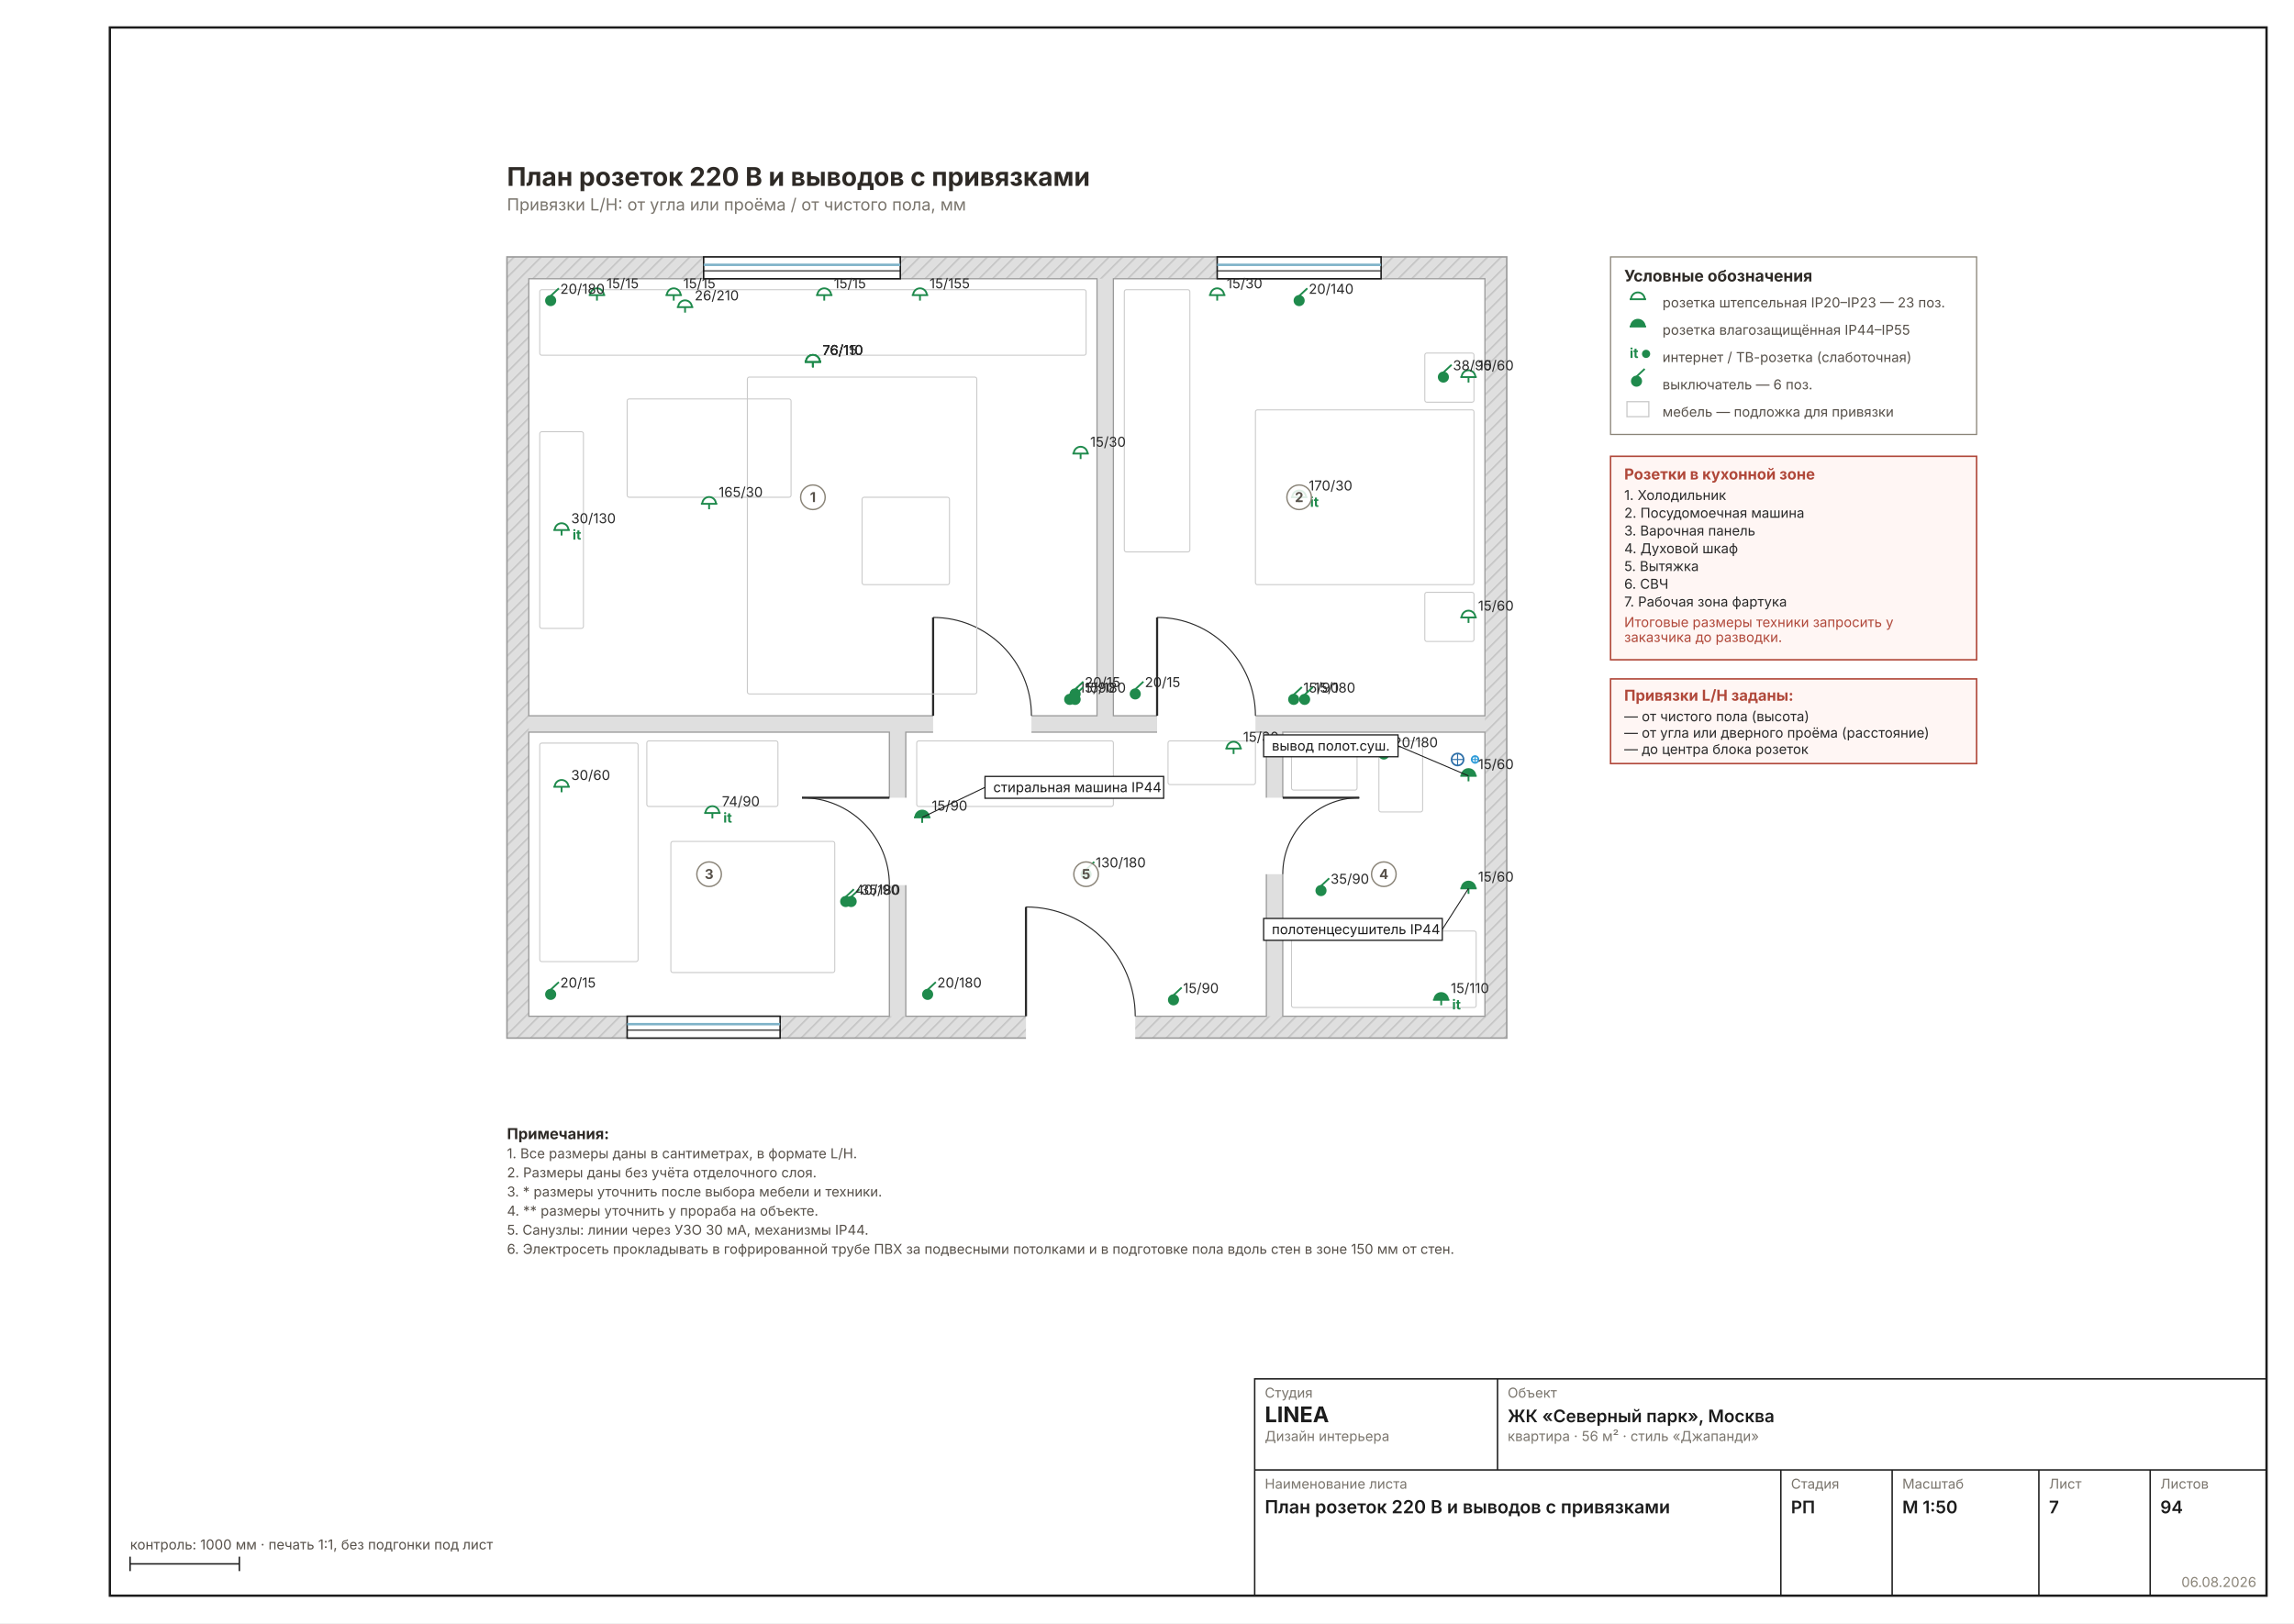
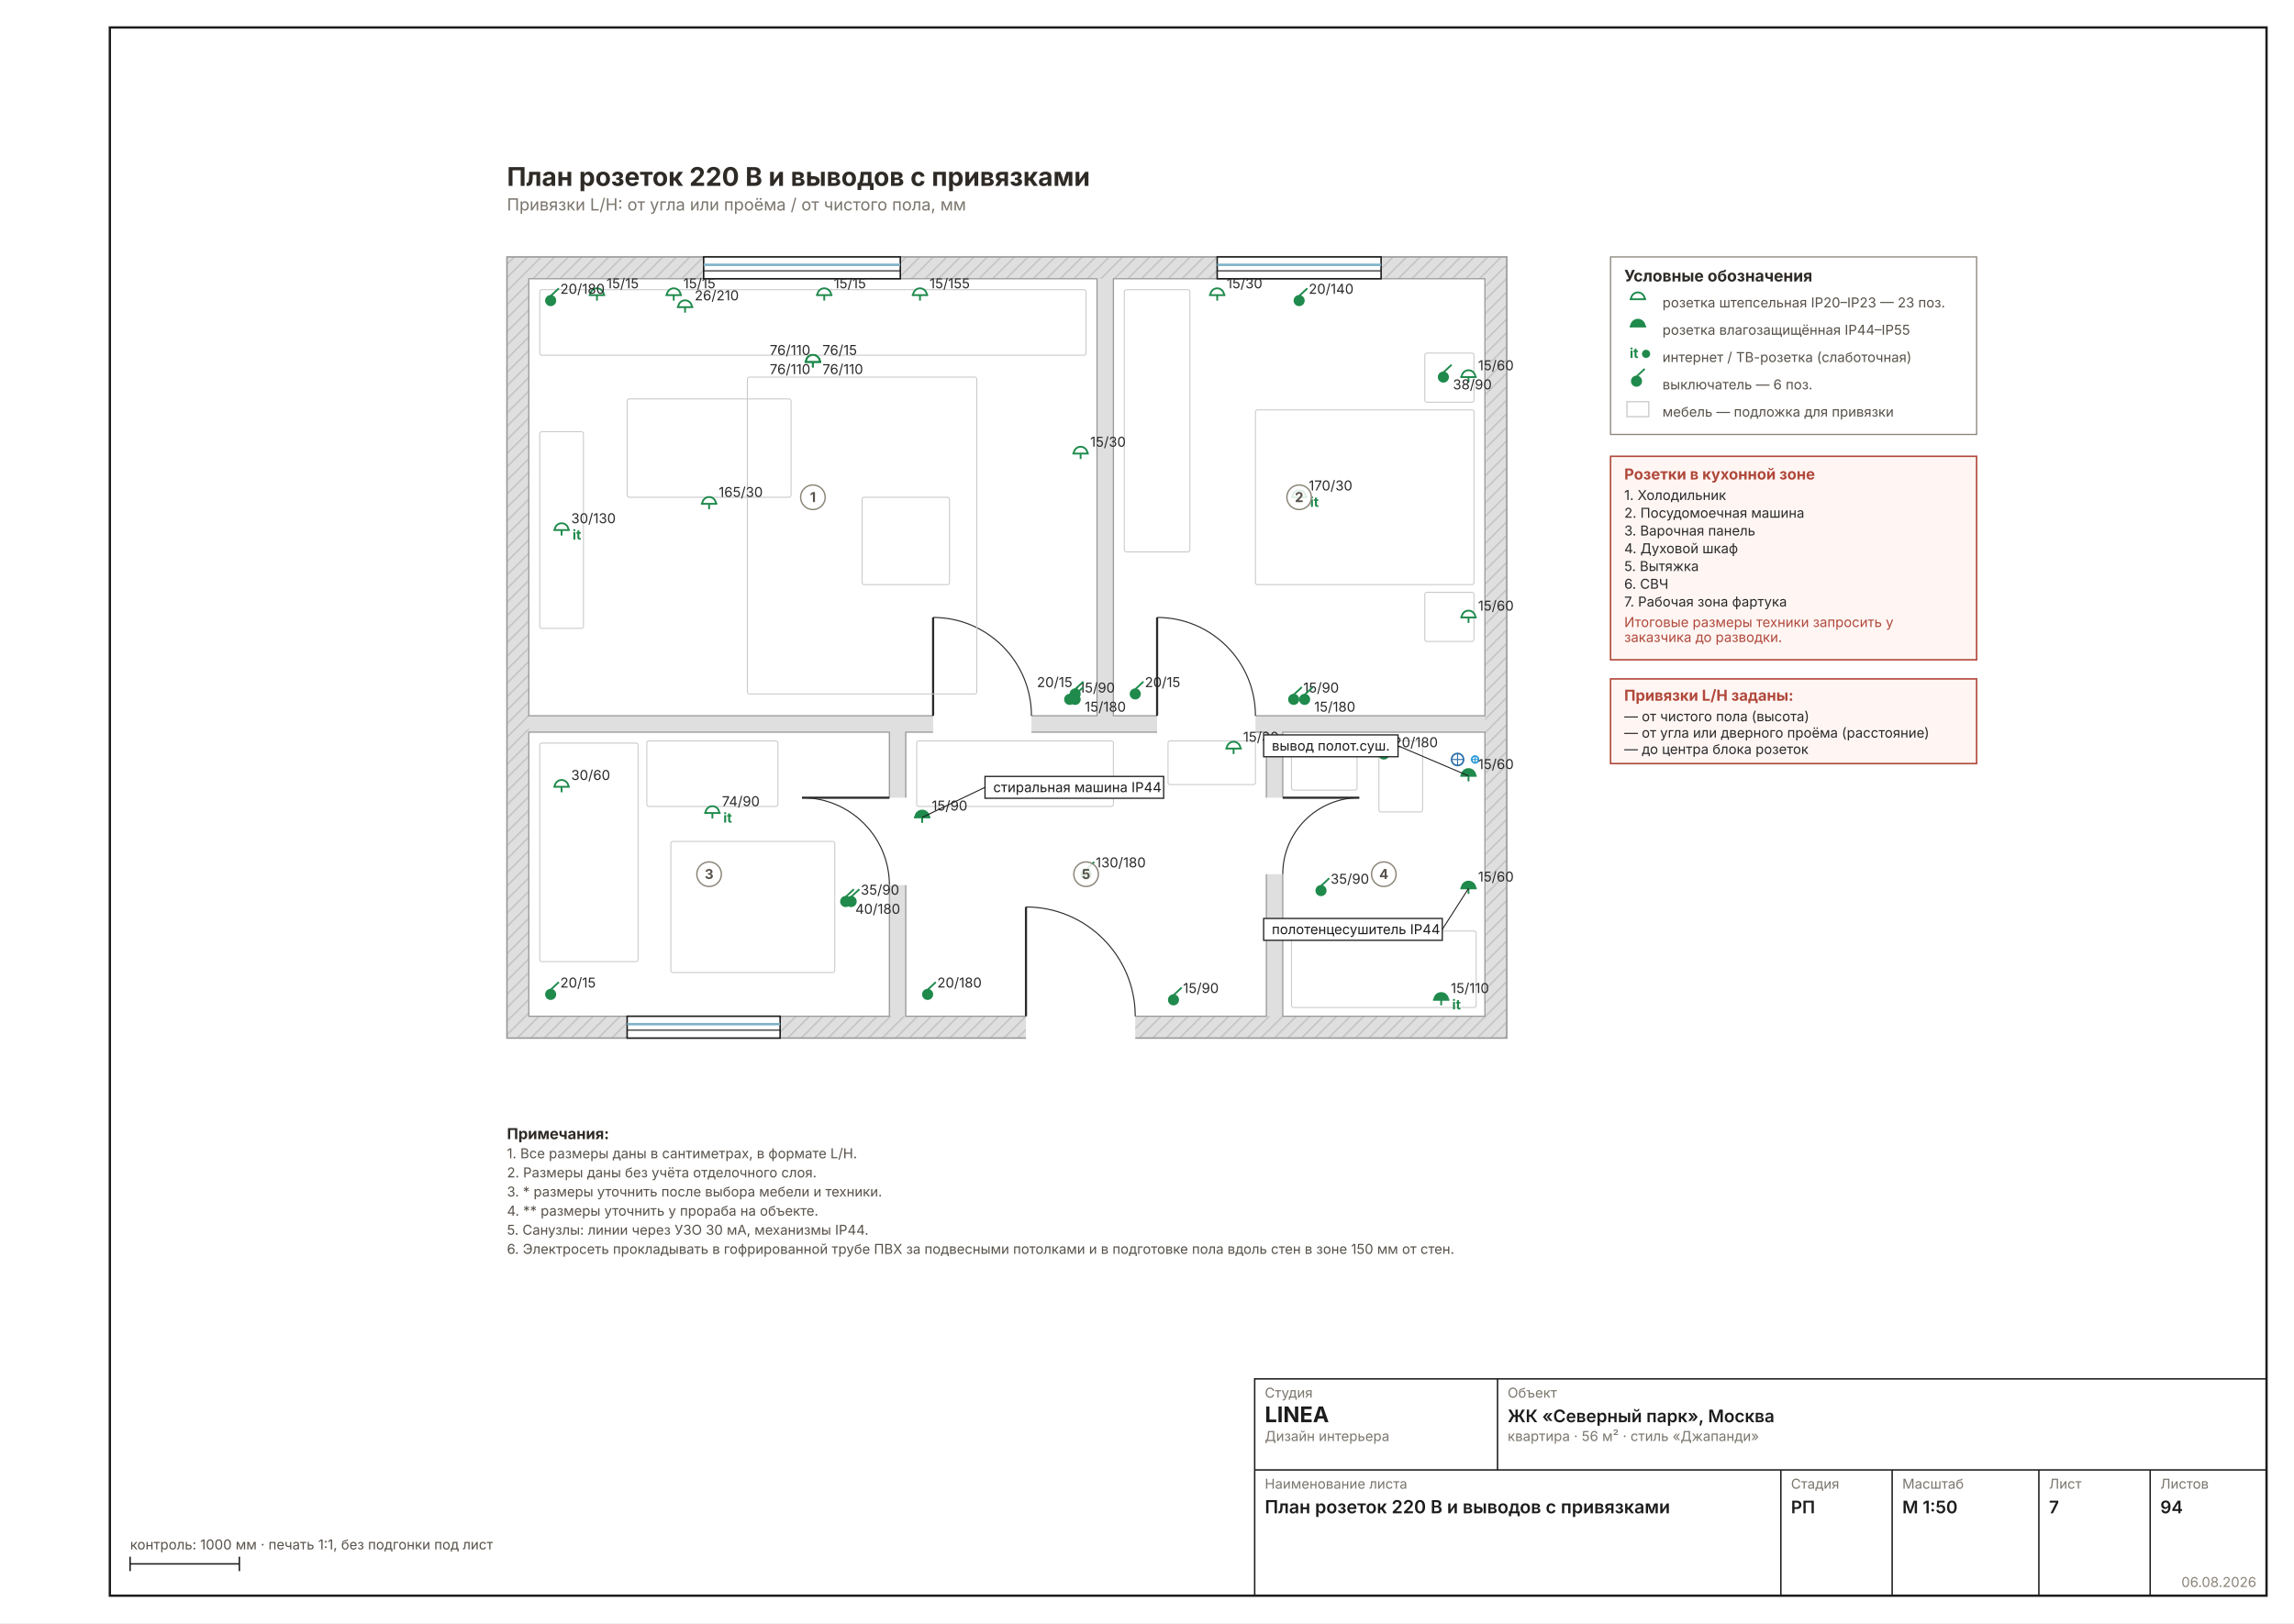
<svg xmlns="http://www.w3.org/2000/svg" width="1587" height="1123" viewBox="0 0 1587 1123" font-family="Inter, &quot;Helvetica Neue&quot;, Arial, sans-serif" data-sheet="sockets" data-scale="1:50">
  <rect width="1587" height="1123" fill="#FFFFFF" />
  <rect x="76" y="19" width="1492" height="1085" fill="none" stroke="#1C1C1C" stroke-width="1.6" />
  <g transform="translate(284.5723 107.8155) scale(0.9449)">
    <defs>
      <pattern id="wh7" width="7" height="7" patternUnits="userSpaceOnUse" patternTransform="rotate(45)">
        <rect width="7" height="7" fill="#DFDFDF" />
        <line x1="0" y1="0" x2="0" y2="7" stroke="#C4C4C4" stroke-width="2.22" />
      </pattern>
    </defs>
    <rect x="70" y="74" width="732" height="572" fill="url(#wh7)" stroke="#9A9A9A" stroke-width="1.11" />
    <rect x="86" y="90" width="700" height="540" fill="#DFDFDF" />
    <rect x="86" y="90" width="416" height="320" fill="#FFFFFF" stroke="#9A9A9A" stroke-width="0.89" />
    <rect x="514" y="90" width="272" height="320" fill="#FFFFFF" stroke="#9A9A9A" stroke-width="0.89" />
    <rect x="86" y="422" width="264" height="208" fill="#FFFFFF" stroke="#9A9A9A" stroke-width="0.89" />
    <rect x="638" y="422" width="148" height="208" fill="#FFFFFF" stroke="#9A9A9A" stroke-width="0.89" />
    <rect x="362" y="422" width="264" height="208" fill="#FFFFFF" stroke="#9A9A9A" stroke-width="0.89" />
    <rect x="382" y="406.8" width="72" height="25.6" fill="#FFFFFF" />
    <line x1="382" y1="410" x2="382" y2="338" stroke="#2A2A2A" stroke-width="1.56" />
    <path d="M 454 410 A 72 72 0 0 0 382 338" fill="none" stroke="#2A2A2A" stroke-width="0.78" />
    <rect x="546" y="406.8" width="72" height="25.6" fill="#FFFFFF" />
    <line x1="546" y1="410" x2="546" y2="338" stroke="#2A2A2A" stroke-width="1.56" />
    <path d="M 618 410 A 72 72 0 0 0 546 338" fill="none" stroke="#2A2A2A" stroke-width="0.78" />
    <rect x="346.8" y="470" width="25.6" height="64" fill="#FFFFFF" />
    <line x1="350" y1="470" x2="286" y2="470" stroke="#2A2A2A" stroke-width="1.56" />
    <path d="M 350 534 A 64 64 0 0 0 286 470" fill="none" stroke="#2A2A2A" stroke-width="0.78" />
    <rect x="615.6" y="470" width="25.6" height="56" fill="#FFFFFF" />
    <line x1="638" y1="470" x2="694" y2="470" stroke="#2A2A2A" stroke-width="1.56" />
    <path d="M 638 526 A 56 56 0 0 1 694 470" fill="none" stroke="#2A2A2A" stroke-width="0.78" />
    <rect x="450" y="626.8" width="80" height="25.6" fill="#FFFFFF" />
    <line x1="450" y1="630" x2="450" y2="550" stroke="#2A2A2A" stroke-width="1.56" />
    <path d="M 530 630 A 80 80 0 0 0 450 550" fill="none" stroke="#2A2A2A" stroke-width="0.78" />
    <rect x="214" y="74" width="144" height="16" fill="#FFFFFF" stroke="#1C1C1C" stroke-width="1.11" />
    <line x1="214" y1="79.8" x2="358" y2="79.8" stroke="#7FB2C8" stroke-width="1.78" />
    <line x1="214" y1="84.2" x2="358" y2="84.2" stroke="#1C1C1C" stroke-width="0.78" />
    <rect x="590" y="74" width="120" height="16" fill="#FFFFFF" stroke="#1C1C1C" stroke-width="1.11" />
    <line x1="590" y1="79.8" x2="710" y2="79.8" stroke="#7FB2C8" stroke-width="1.78" />
    <line x1="590" y1="84.2" x2="710" y2="84.2" stroke="#1C1C1C" stroke-width="0.78" />
    <rect x="158" y="630" width="112" height="16" fill="#FFFFFF" stroke="#1C1C1C" stroke-width="1.11" />
    <line x1="158" y1="635.8" x2="270" y2="635.8" stroke="#7FB2C8" stroke-width="1.78" />
    <line x1="158" y1="640.2" x2="270" y2="640.2" stroke="#1C1C1C" stroke-width="0.78" />
    <circle cx="766" cy="442" r="4.4" fill="#FFF" stroke="#2E6FA8" stroke-width="1.22" />
    <line x1="761.6" y1="442" x2="770.4" y2="442" stroke="#2E6FA8" stroke-width="0.78" />
    <line x1="766" y1="437.6" x2="766" y2="446.4" stroke="#2E6FA8" stroke-width="0.78" />
    <circle cx="778.8" cy="442" r="2.5" fill="#FFF" stroke="#2E9BD8" stroke-width="1.22" />
    <line x1="776.3" y1="442" x2="781.3" y2="442" stroke="#2E9BD8" stroke-width="0.78" />
    <line x1="778.8" y1="439.5" x2="778.8" y2="444.5" stroke="#2E9BD8" stroke-width="0.78" />
    <rect x="94" y="98" width="400" height="48" fill="none" stroke="#C9C9C9" stroke-width="0.72" rx="1.5" />
    <rect x="246" y="162" width="168" height="232" fill="none" stroke="#C9C9C9" stroke-width="0.72" rx="1.5" />
    <rect x="158" y="178" width="120" height="72" fill="none" stroke="#C9C9C9" stroke-width="0.72" rx="1.5" />
    <rect x="330" y="250" width="64" height="64" fill="none" stroke="#C9C9C9" stroke-width="0.72" rx="1.5" />
    <rect x="94" y="202" width="32" height="144" fill="none" stroke="#C9C9C9" stroke-width="0.72" rx="1.5" />
    <rect x="618" y="186" width="160" height="128" fill="none" stroke="#C9C9C9" stroke-width="0.72" rx="1.5" />
    <rect x="742" y="144.4" width="36" height="36" fill="none" stroke="#C9C9C9" stroke-width="0.72" rx="1.5" />
    <rect x="742" y="319.6" width="36" height="36" fill="none" stroke="#C9C9C9" stroke-width="0.72" rx="1.5" />
    <rect x="522" y="98" width="48" height="192" fill="none" stroke="#C9C9C9" stroke-width="0.72" rx="1.5" />
    <rect x="94" y="430" width="72" height="160" fill="none" stroke="#C9C9C9" stroke-width="0.72" rx="1.5" />
    <rect x="172.4" y="428.4" width="96" height="48" fill="none" stroke="#C9C9C9" stroke-width="0.72" rx="1.5" />
    <rect x="190" y="502" width="120" height="96" fill="none" stroke="#C9C9C9" stroke-width="0.72" rx="1.5" />
    <rect x="644.4" y="567.6" width="135.2" height="56" fill="none" stroke="#C9C9C9" stroke-width="0.72" rx="1.5" />
    <rect x="708.4" y="428.4" width="32" height="52" fill="none" stroke="#C9C9C9" stroke-width="0.72" rx="1.5" />
    <rect x="644.4" y="428.4" width="48" height="36" fill="none" stroke="#C9C9C9" stroke-width="0.72" rx="1.5" />
    <rect x="370" y="428.4" width="144" height="48" fill="none" stroke="#C9C9C9" stroke-width="0.72" rx="1.5" />
    <rect x="554" y="428.4" width="64" height="32" fill="none" stroke="#C9C9C9" stroke-width="0.72" rx="1.5" />
    <g stroke="#1F8A4C" stroke-width="1.33">
      <circle cx="482" cy="398" r="3.4" fill="#1F8A4C" />
      <line x1="482" y1="394.6" x2="488" y2="389" />
    </g>
    <text x="489" y="393" font-size="10.00" fill="#2A2A2A">15/90</text>
    <g stroke="#1F8A4C" stroke-width="1.33" fill="none">
      <path d="M 130.9 102 a 5 5 0 0 1 10 0" fill="#FFF" />
      <line x1="129.9" y1="102" x2="141.9" y2="102" />
      <line x1="135.9" y1="102" x2="135.9" y2="106" />
    </g>
    <text x="142.9" y="97" font-size="10.00" fill="#2A2A2A">15/15</text>
    <g stroke="#1F8A4C" stroke-width="1.33" fill="none">
      <path d="M 289 150.8 a 5 5 0 0 1 10 0" fill="#1F8A4C" />
      <line x1="288" y1="150.8" x2="300" y2="150.8" />
      <line x1="294" y1="150.8" x2="294" y2="154.8" />
    </g>
    <text x="301" y="145.8" font-size="10.00" fill="#2A2A2A">76/15</text>
    <g stroke="#1F8A4C" stroke-width="1.33" fill="none">
      <path d="M 187.1 102 a 5 5 0 0 1 10 0" fill="#FFF" />
      <line x1="186.1" y1="102" x2="198.1" y2="102" />
      <line x1="192.1" y1="102" x2="192.1" y2="106" />
    </g>
    <text x="199.1" y="97" font-size="10.00" fill="#2A2A2A">15/15</text>
    <g stroke="#1F8A4C" stroke-width="1.33" fill="none">
      <path d="M 297.3 102 a 5 5 0 0 1 10 0" fill="#FFF" />
      <line x1="296.3" y1="102" x2="308.3" y2="102" />
      <line x1="302.3" y1="102" x2="302.3" y2="106" />
    </g>
    <text x="309.3" y="97" font-size="10.00" fill="#2A2A2A">15/15</text>
    <g stroke="#1F8A4C" stroke-width="1.33" fill="none">
      <path d="M 367.4 102 a 5 5 0 0 1 10 0" fill="#FFF" />
      <line x1="366.4" y1="102" x2="378.4" y2="102" />
      <line x1="372.4" y1="102" x2="372.4" y2="106" />
    </g>
    <text x="379.4" y="97" font-size="10.00" fill="#2A2A2A">15/155</text>
    <g stroke="#1F8A4C" stroke-width="1.33" fill="none">
      <path d="M 195.4 110.8 a 5 5 0 0 1 10 0" fill="#FFF" />
      <line x1="194.4" y1="110.8" x2="206.4" y2="110.8" />
      <line x1="200.4" y1="110.8" x2="200.4" y2="114.8" />
    </g>
    <text x="207.4" y="105.8" font-size="10.00" fill="#2A2A2A">26/210</text>
    <g stroke="#1F8A4C" stroke-width="1.33" fill="none">
      <path d="M 289 150.8 a 5 5 0 0 1 10 0" fill="#FFF" />
      <line x1="288" y1="150.8" x2="300" y2="150.8" />
      <line x1="294" y1="150.8" x2="294" y2="154.8" />
    </g>
-     <text x="301" y="145.8" font-size="10.00" fill="#2A2A2A">76/110</text>
+     <text x="301" y="159.8" font-size="10.00" fill="#2A2A2A">76/110</text>
    <g stroke="#1F8A4C" stroke-width="1.33" fill="none">
      <path d="M 289 150.8 a 5 5 0 0 1 10 0" fill="#FFF" />
      <line x1="288" y1="150.8" x2="300" y2="150.8" />
      <line x1="294" y1="150.8" x2="294" y2="154.8" />
    </g>
-     <text x="301" y="145.8" font-size="10.00" fill="#2A2A2A">76/110</text>
+     <text x="262.4" y="145.8" font-size="10.00" fill="#2A2A2A">76/110</text>
    <g stroke="#1F8A4C" stroke-width="1.33" fill="none">
      <path d="M 289 150.8 a 5 5 0 0 1 10 0" fill="#FFF" />
      <line x1="288" y1="150.8" x2="300" y2="150.8" />
      <line x1="294" y1="150.8" x2="294" y2="154.8" />
    </g>
-     <text x="301" y="145.8" font-size="10.00" fill="#2A2A2A">76/110</text>
+     <text x="262.4" y="159.8" font-size="10.00" fill="#2A2A2A">76/110</text>
    <g stroke="#1F8A4C" stroke-width="1.33" fill="none">
      <path d="M 105 274 a 5 5 0 0 1 10 0" fill="#FFF" />
      <line x1="104" y1="274" x2="116" y2="274" />
      <line x1="110" y1="274" x2="110" y2="278" />
    </g>
    <text x="118" y="281" font-size="10.00" font-weight="700" fill="#1F8A4C">it</text>
    <text x="117" y="269" font-size="10.00" fill="#2A2A2A">30/130</text>
    <g stroke="#1F8A4C" stroke-width="1.33" fill="none">
      <path d="M 485 218 a 5 5 0 0 1 10 0" fill="#FFF" />
      <line x1="484" y1="218" x2="496" y2="218" />
      <line x1="490" y1="218" x2="490" y2="222" />
    </g>
    <text x="497" y="213" font-size="10.00" fill="#2A2A2A">15/30</text>
    <g stroke="#1F8A4C" stroke-width="1.33" fill="none">
      <path d="M 213 254.8 a 5 5 0 0 1 10 0" fill="#FFF" />
      <line x1="212" y1="254.8" x2="224" y2="254.8" />
      <line x1="218" y1="254.8" x2="218" y2="258.8" />
    </g>
    <text x="225" y="249.8" font-size="10.00" fill="#2A2A2A">165/30</text>
    <g stroke="#1F8A4C" stroke-width="1.33">
      <circle cx="486" cy="398" r="3.4" fill="#1F8A4C" />
      <line x1="486" y1="394.6" x2="492" y2="389" />
    </g>
-     <text x="493" y="393" font-size="10.00" fill="#2A2A2A">15/180</text>
+     <text x="493" y="407" font-size="10.00" fill="#2A2A2A">15/180</text>
    <g stroke="#1F8A4C" stroke-width="1.33">
      <circle cx="486" cy="394" r="3.4" fill="#1F8A4C" />
      <line x1="486" y1="390.6" x2="492" y2="385" />
    </g>
-     <text x="493" y="389" font-size="10.00" fill="#2A2A2A">20/15</text>
+     <text x="458" y="389" font-size="10.00" fill="#2A2A2A">20/15</text>
    <g stroke="#1F8A4C" stroke-width="1.33">
      <circle cx="102" cy="106" r="3.4" fill="#1F8A4C" />
      <line x1="102" y1="102.6" x2="108" y2="97" />
    </g>
    <text x="109" y="101" font-size="10.00" fill="#2A2A2A">20/180</text>
    <g stroke="#1F8A4C" stroke-width="1.33">
      <circle cx="646" cy="398" r="3.4" fill="#1F8A4C" />
      <line x1="646" y1="394.6" x2="652" y2="389" />
    </g>
    <text x="653" y="393" font-size="10.00" fill="#2A2A2A">15/90</text>
    <g stroke="#1F8A4C" stroke-width="1.33" fill="none">
      <path d="M 769 162 a 5 5 0 0 1 10 0" fill="#FFF" />
      <line x1="768" y1="162" x2="780" y2="162" />
      <line x1="774" y1="162" x2="774" y2="166" />
    </g>
    <text x="781" y="157" font-size="10.00" fill="#2A2A2A">15/60</text>
    <g stroke="#1F8A4C" stroke-width="1.33" fill="none">
      <path d="M 769 338 a 5 5 0 0 1 10 0" fill="#FFF" />
      <line x1="768" y1="338" x2="780" y2="338" />
      <line x1="774" y1="338" x2="774" y2="342" />
    </g>
    <text x="781" y="333" font-size="10.00" fill="#2A2A2A">15/60</text>
    <g stroke="#1F8A4C" stroke-width="1.33">
      <circle cx="755.6" cy="162" r="3.4" fill="#1F8A4C" />
      <line x1="755.6" y1="158.6" x2="761.6" y2="153" />
    </g>
-     <text x="762.6" y="157" font-size="10.00" fill="#2A2A2A">38/90</text>
+     <text x="762.6" y="171" font-size="10.00" fill="#2A2A2A">38/90</text>
    <g stroke="#1F8A4C" stroke-width="1.33" fill="none">
      <path d="M 585 102 a 5 5 0 0 1 10 0" fill="#FFF" />
      <line x1="584" y1="102" x2="596" y2="102" />
      <line x1="590" y1="102" x2="590" y2="106" />
    </g>
    <text x="597" y="97" font-size="10.00" fill="#2A2A2A">15/30</text>
    <g stroke="#1F8A4C" stroke-width="1.33" fill="none">
      <path d="M 645 250 a 5 5 0 0 1 10 0" fill="#FFF" />
      <line x1="644" y1="250" x2="656" y2="250" />
      <line x1="650" y1="250" x2="650" y2="254" />
    </g>
    <text x="658" y="257" font-size="10.00" font-weight="700" fill="#1F8A4C">it</text>
    <text x="657" y="245" font-size="10.00" fill="#2A2A2A">170/30</text>
    <g stroke="#1F8A4C" stroke-width="1.33">
      <circle cx="654" cy="398" r="3.4" fill="#1F8A4C" />
      <line x1="654" y1="394.6" x2="660" y2="389" />
    </g>
-     <text x="661" y="393" font-size="10.00" fill="#2A2A2A">15/180</text>
+     <text x="661" y="407" font-size="10.00" fill="#2A2A2A">15/180</text>
    <g stroke="#1F8A4C" stroke-width="1.33">
      <circle cx="650" cy="106" r="3.4" fill="#1F8A4C" />
      <line x1="650" y1="102.6" x2="656" y2="97" />
    </g>
    <text x="657" y="101" font-size="10.00" fill="#2A2A2A">20/140</text>
    <g stroke="#1F8A4C" stroke-width="1.33">
      <circle cx="530" cy="394" r="3.4" fill="#1F8A4C" />
      <line x1="530" y1="390.6" x2="536" y2="385" />
    </g>
    <text x="537" y="389" font-size="10.00" fill="#2A2A2A">20/15</text>
    <g stroke="#1F8A4C" stroke-width="1.33">
      <circle cx="322" cy="546" r="3.4" fill="#1F8A4C" />
      <line x1="322" y1="542.6" x2="328" y2="537" />
    </g>
    <text x="329" y="541" font-size="10.00" fill="#2A2A2A">35/90</text>
    <g stroke="#1F8A4C" stroke-width="1.33" fill="none">
      <path d="M 215.4 481.2 a 5 5 0 0 1 10 0" fill="#FFF" />
      <line x1="214.4" y1="481.2" x2="226.4" y2="481.2" />
      <line x1="220.4" y1="481.2" x2="220.4" y2="485.2" />
    </g>
    <text x="228.4" y="488.2" font-size="10.00" font-weight="700" fill="#1F8A4C">it</text>
    <text x="227.4" y="476.2" font-size="10.00" fill="#2A2A2A">74/90</text>
    <g stroke="#1F8A4C" stroke-width="1.33" fill="none">
      <path d="M 105 462 a 5 5 0 0 1 10 0" fill="#FFF" />
      <line x1="104" y1="462" x2="116" y2="462" />
      <line x1="110" y1="462" x2="110" y2="466" />
    </g>
    <text x="117" y="457" font-size="10.00" fill="#2A2A2A">30/60</text>
    <g stroke="#1F8A4C" stroke-width="1.33">
      <circle cx="318" cy="546" r="3.4" fill="#1F8A4C" />
      <line x1="318" y1="542.6" x2="324" y2="537" />
    </g>
-     <text x="325" y="541" font-size="10.00" fill="#2A2A2A">40/180</text>
+     <text x="325" y="555" font-size="10.00" fill="#2A2A2A">40/180</text>
    <g stroke="#1F8A4C" stroke-width="1.33">
      <circle cx="102" cy="614" r="3.4" fill="#1F8A4C" />
      <line x1="102" y1="610.6" x2="108" y2="605" />
    </g>
    <text x="109" y="609" font-size="10.00" fill="#2A2A2A">20/15</text>
    <g stroke="#1F8A4C" stroke-width="1.33">
      <circle cx="666" cy="538" r="3.4" fill="#1F8A4C" />
      <line x1="666" y1="534.6" x2="672" y2="529" />
    </g>
    <text x="673" y="533" font-size="10.00" fill="#2A2A2A">35/90</text>
    <g stroke="#1F8A4C" stroke-width="1.33" fill="none">
      <path d="M 749 618 a 5 5 0 0 1 10 0" fill="#1F8A4C" />
      <line x1="748" y1="618" x2="760" y2="618" />
      <line x1="754" y1="618" x2="754" y2="622" />
    </g>
    <text x="762" y="625" font-size="10.00" font-weight="700" fill="#1F8A4C">it</text>
    <text x="761" y="613" font-size="10.00" fill="#2A2A2A">15/110</text>
    <g stroke="#1F8A4C" stroke-width="1.33" fill="none">
      <path d="M 769 454 a 5 5 0 0 1 10 0" fill="#1F8A4C" />
      <line x1="768" y1="454" x2="780" y2="454" />
      <line x1="774" y1="454" x2="774" y2="458" />
    </g>
    <text x="781" y="449" font-size="10.00" fill="#2A2A2A">15/60</text>
    <g stroke="#1F8A4C" stroke-width="1.33" fill="none">
      <path d="M 769 536.4 a 5 5 0 0 1 10 0" fill="#1F8A4C" />
      <line x1="768" y1="536.4" x2="780" y2="536.4" />
      <line x1="774" y1="536.4" x2="774" y2="540.4" />
    </g>
    <text x="781" y="531.4" font-size="10.00" fill="#2A2A2A">15/60</text>
    <g stroke="#1F8A4C" stroke-width="1.33">
      <circle cx="712" cy="438" r="3.4" fill="#1F8A4C" />
      <line x1="712" y1="434.6" x2="718" y2="429" />
    </g>
    <text x="719" y="433" font-size="10.00" fill="#2A2A2A">20/180</text>
    <g stroke="#1F8A4C" stroke-width="1.33">
      <circle cx="558" cy="618" r="3.4" fill="#1F8A4C" />
      <line x1="558" y1="614.6" x2="564" y2="609" />
    </g>
    <text x="565" y="613" font-size="10.00" fill="#2A2A2A">15/90</text>
    <g stroke="#1F8A4C" stroke-width="1.33" fill="none">
      <path d="M 597 434 a 5 5 0 0 1 10 0" fill="#FFF" />
      <line x1="596" y1="434" x2="608" y2="434" />
      <line x1="602" y1="434" x2="602" y2="438" />
    </g>
    <text x="609" y="429" font-size="10.00" fill="#2A2A2A">15/30</text>
    <g stroke="#1F8A4C" stroke-width="1.33" fill="none">
      <path d="M 369 484.4 a 5 5 0 0 1 10 0" fill="#1F8A4C" />
      <line x1="368" y1="484.4" x2="380" y2="484.4" />
      <line x1="374" y1="484.4" x2="374" y2="488.4" />
    </g>
    <text x="381" y="479.4" font-size="10.00" fill="#2A2A2A">15/90</text>
    <g stroke="#1F8A4C" stroke-width="1.33">
      <circle cx="494" cy="526" r="3.4" fill="#1F8A4C" />
      <line x1="494" y1="522.6" x2="500" y2="517" />
    </g>
    <text x="501" y="521" font-size="10.00" fill="#2A2A2A">130/180</text>
    <g stroke="#1F8A4C" stroke-width="1.33">
      <circle cx="378" cy="614" r="3.4" fill="#1F8A4C" />
      <line x1="378" y1="610.6" x2="384" y2="605" />
    </g>
    <text x="385" y="609" font-size="10.00" fill="#2A2A2A">20/180</text>
    <line x1="774" y1="454" x2="722.4" y2="432" stroke="#1C1C1C" stroke-width="0.72" />
    <rect x="624" y="424" width="98.4" height="16" fill="#FFF" stroke="#1C1C1C" stroke-width="0.89" />
    <text x="630" y="435.5" font-size="10.00" fill="#1C1C1C">вывод полот.суш.</text>
    <line x1="774" y1="536.4" x2="754.8" y2="566.4" stroke="#1C1C1C" stroke-width="0.72" />
    <rect x="624" y="558.4" width="130.8" height="16" fill="#FFF" stroke="#1C1C1C" stroke-width="0.89" />
    <text x="630" y="569.9" font-size="10.00" fill="#1C1C1C">полотенцесушитель IP44</text>
    <line x1="374" y1="484.4" x2="420" y2="462.4" stroke="#1C1C1C" stroke-width="0.72" />
    <rect x="420" y="454.4" width="130.8" height="16" fill="#FFF" stroke="#1C1C1C" stroke-width="0.89" />
    <text x="426" y="465.9" font-size="10.00" fill="#1C1C1C">стиральная машина IP44</text>
    <g data-el="room" />
    <circle cx="294" cy="250" r="9" fill="#FFFFFFD9" stroke="#8A8478" stroke-width="1.00" />
    <text x="294" y="253.5" font-size="10.00" font-weight="700" text-anchor="middle" fill="#57514A">1</text>
    <circle cx="650" cy="250" r="9" fill="#FFFFFFD9" stroke="#8A8478" stroke-width="1.00" />
    <text x="650" y="253.5" font-size="10.00" font-weight="700" text-anchor="middle" fill="#57514A">2</text>
    <circle cx="218" cy="526" r="9" fill="#FFFFFFD9" stroke="#8A8478" stroke-width="1.00" />
    <text x="218" y="529.5" font-size="10.00" font-weight="700" text-anchor="middle" fill="#57514A">3</text>
    <circle cx="712" cy="526" r="9" fill="#FFFFFFD9" stroke="#8A8478" stroke-width="1.00" />
    <text x="712" y="529.5" font-size="10.00" font-weight="700" text-anchor="middle" fill="#57514A">4</text>
    <circle cx="494" cy="526" r="9" fill="#FFFFFFD9" stroke="#8A8478" stroke-width="1.00" />
    <text x="494" y="529.5" font-size="10.00" font-weight="700" text-anchor="middle" fill="#57514A">5</text>
    <g data-el="legend">
      <rect x="878" y="74" width="268" height="130" fill="none" stroke="#8A8478" stroke-width="0.89" />
      <text x="888" y="92" font-size="11.67" font-weight="700" fill="#2E2A26">Условные обозначения</text>
      <g stroke="#1F8A4C" stroke-width="1.33" fill="none">
        <path d="M 893 105 a 5 5 0 0 1 10 0" fill="#FFF" />
        <line x1="892" y1="105" x2="904" y2="105" />
      </g>
      <text x="916" y="111" font-size="10.00" fill="#57514A">розетка штепсельная IP20–IP23 — 23 поз.</text>
      <g stroke="#1F8A4C" stroke-width="1.33" fill="none">
        <path d="M 893 125 a 5 5 0 0 1 10 0" fill="#1F8A4C" />
        <line x1="892" y1="125" x2="904" y2="125" />
      </g>
      <text x="916" y="131" font-size="10.00" fill="#57514A">розетка влагозащищённая IP44–IP55</text>
      <g>
        <text x="892" y="148" font-size="10.00" font-weight="700" fill="#1F8A4C">it</text>
        <circle cx="904" cy="145" r="3" fill="#1F8A4C" />
      </g>
      <text x="916" y="151" font-size="10.00" fill="#57514A">интернет / ТВ-розетка (слаботочная)</text>
      <g stroke="#1F8A4C" stroke-width="1.33">
        <circle cx="897" cy="165" r="3.4" fill="#1F8A4C" />
        <line x1="897" y1="161.6" x2="903" y2="156" />
      </g>
      <text x="916" y="171" font-size="10.00" fill="#57514A">выключатель — 6 поз.</text>
      <rect x="890" y="180" width="16" height="11" fill="none" stroke="#C9C9C9" stroke-width="0.89" />
      <text x="916" y="191" font-size="10.00" fill="#57514A">мебель — подложка для привязки</text>
    </g>
    <rect x="878" y="220" width="268" height="149" fill="#FFF6F4" stroke="#B0483A" stroke-width="1.11" />
    <text x="888" y="237" font-size="11.11" font-weight="700" fill="#B0483A">Розетки в кухонной зоне</text>
    <text x="888" y="252" font-size="10.00" fill="#2A2A2A">1. Холодильник</text>
    <text x="888" y="265" font-size="10.00" fill="#2A2A2A">2. Посудомоечная машина</text>
    <text x="888" y="278" font-size="10.00" fill="#2A2A2A">3. Варочная панель</text>
    <text x="888" y="291" font-size="10.00" fill="#2A2A2A">4. Духовой шкаф</text>
    <text x="888" y="304" font-size="10.00" fill="#2A2A2A">5. Вытяжка</text>
    <text x="888" y="317" font-size="10.00" fill="#2A2A2A">6. СВЧ</text>
    <text x="888" y="330" font-size="10.00" fill="#2A2A2A">7. Рабочая зона фартука</text>
    <text x="888" y="345" font-size="10.00" fill="#B0483A">Итоговые размеры техники запросить у</text>
    <text x="888" y="356" font-size="10.00" fill="#B0483A">заказчика до разводки.</text>
    <rect x="878" y="383" width="268" height="62" fill="#FFF6F4" stroke="#B0483A" stroke-width="1.11" />
    <text x="888" y="399" font-size="11.11" font-weight="700" fill="#B0483A">Привязки L/H заданы:</text>
    <text x="888" y="414" font-size="10.00" fill="#2A2A2A">— от чистого пола (высота)</text>
    <text x="888" y="426" font-size="10.00" fill="#2A2A2A">— от угла или дверного проёма (расстояние)</text>
    <text x="888" y="438" font-size="10.00" fill="#2A2A2A">— до центра блока розеток</text>
    <g data-el="notes" />
    <text x="70" y="720" font-size="11.11" font-weight="700" fill="#2E2A26">Примечания:</text>
    <text x="70" y="734" font-size="10.00" fill="#57514A">1. Все размеры даны в сантиметрах, в формате L/H.</text>
    <text x="70" y="748" font-size="10.00" fill="#57514A">2. Размеры даны без учёта отделочного слоя.</text>
    <text x="70" y="762" font-size="10.00" fill="#57514A">3. * размеры уточнить после выбора мебели и техники.</text>
    <text x="70" y="776" font-size="10.00" fill="#57514A">4. ** размеры уточнить у прораба на объекте.</text>
    <text x="70" y="790" font-size="10.00" fill="#57514A">5. Санузлы: линии через УЗО 30 мА, механизмы IP44.</text>
    <text x="70" y="804" font-size="10.00" fill="#57514A">6. Электросеть прокладывать в гофрированной трубе ПВХ за подвесными потолками и в подготовке пола вдоль стен в зоне 150 мм от стен.</text>
    <text x="70" y="22" font-size="18.89" font-weight="700" fill="#2E2A26">План розеток 220 В и выводов с привязками</text>
    <text x="70" y="40" font-size="12.22" fill="#7A756D">Привязки L/H: от угла или проёма / от чистого пола, мм</text>
  </g>
  <g data-el="stamp" stroke="#1C1C1C" stroke-width="1" fill="none">
    <rect x="868" y="954" width="700" height="150" />
    <line x1="868" y1="1017" x2="1568" y2="1017" />
    <line x1="1036" y1="954" x2="1036" y2="1017" />
    <line x1="1232" y1="1017" x2="1232" y2="1104" />
    <line x1="1309" y1="1017" x2="1309" y2="1104" />
    <line x1="1410.5" y1="1017" x2="1410.5" y2="1104" />
    <line x1="1487.5" y1="1017" x2="1487.5" y2="1104" />
  </g>
  <text x="875" y="967" font-size="9.5" fill="#7A756D">Студия</text>
  <text x="875" y="984" font-size="15" font-weight="700" fill="#1C1C1C">LINEA</text>
  <text x="875" y="997" font-size="9.5" fill="#7A756D">Дизайн интерьера</text>
  <text x="1043" y="967" font-size="9.5" fill="#7A756D">Объект</text>
  <text x="1043" y="984" font-size="12" font-weight="600" fill="#1C1C1C">ЖК «Северный парк», Москва</text>
  <text x="1043" y="997" font-size="9.5" fill="#7A756D">квартира · 56 м² · стиль «Джапанди»</text>
  <text x="875" y="1030" font-size="9.5" fill="#7A756D">Наименование листа</text>
  <text x="875" y="1047" font-size="12.5" font-weight="600" fill="#1C1C1C">План розеток 220 В и выводов с привязками</text>
  <text x="1239" y="1030" font-size="9.5" fill="#7A756D">Стадия</text>
  <text x="1239" y="1047" font-size="12" font-weight="600" fill="#1C1C1C">РП</text>
  <text x="1316" y="1030" font-size="9.5" fill="#7A756D">Масштаб</text>
  <text x="1316" y="1047" font-size="12" font-weight="600" fill="#1C1C1C">М 1:50</text>
  <text x="1417.5" y="1030" font-size="9.5" fill="#7A756D">Лист</text>
  <text x="1417.5" y="1047" font-size="12" font-weight="600" fill="#1C1C1C">7</text>
  <text x="1494.5" y="1030" font-size="9.5" fill="#7A756D">Листов</text>
  <text x="1494.5" y="1047" font-size="12" font-weight="600" fill="#1C1C1C">94</text>
  <text x="1561" y="1098" font-size="9.5" fill="#8A8478" text-anchor="end">06.08.2026</text>
  <g stroke="#1C1C1C" stroke-width="1">
    <line x1="90" y1="1082" x2="165.592" y2="1082" />
    <line x1="90" y1="1077" x2="90" y2="1087" />
    <line x1="165.592" y1="1077" x2="165.592" y2="1087" />
  </g>
  <text x="90" y="1072" font-size="9.5" fill="#57514A">контроль: 1000 мм · печать 1:1, без подгонки под лист</text>
</svg>
